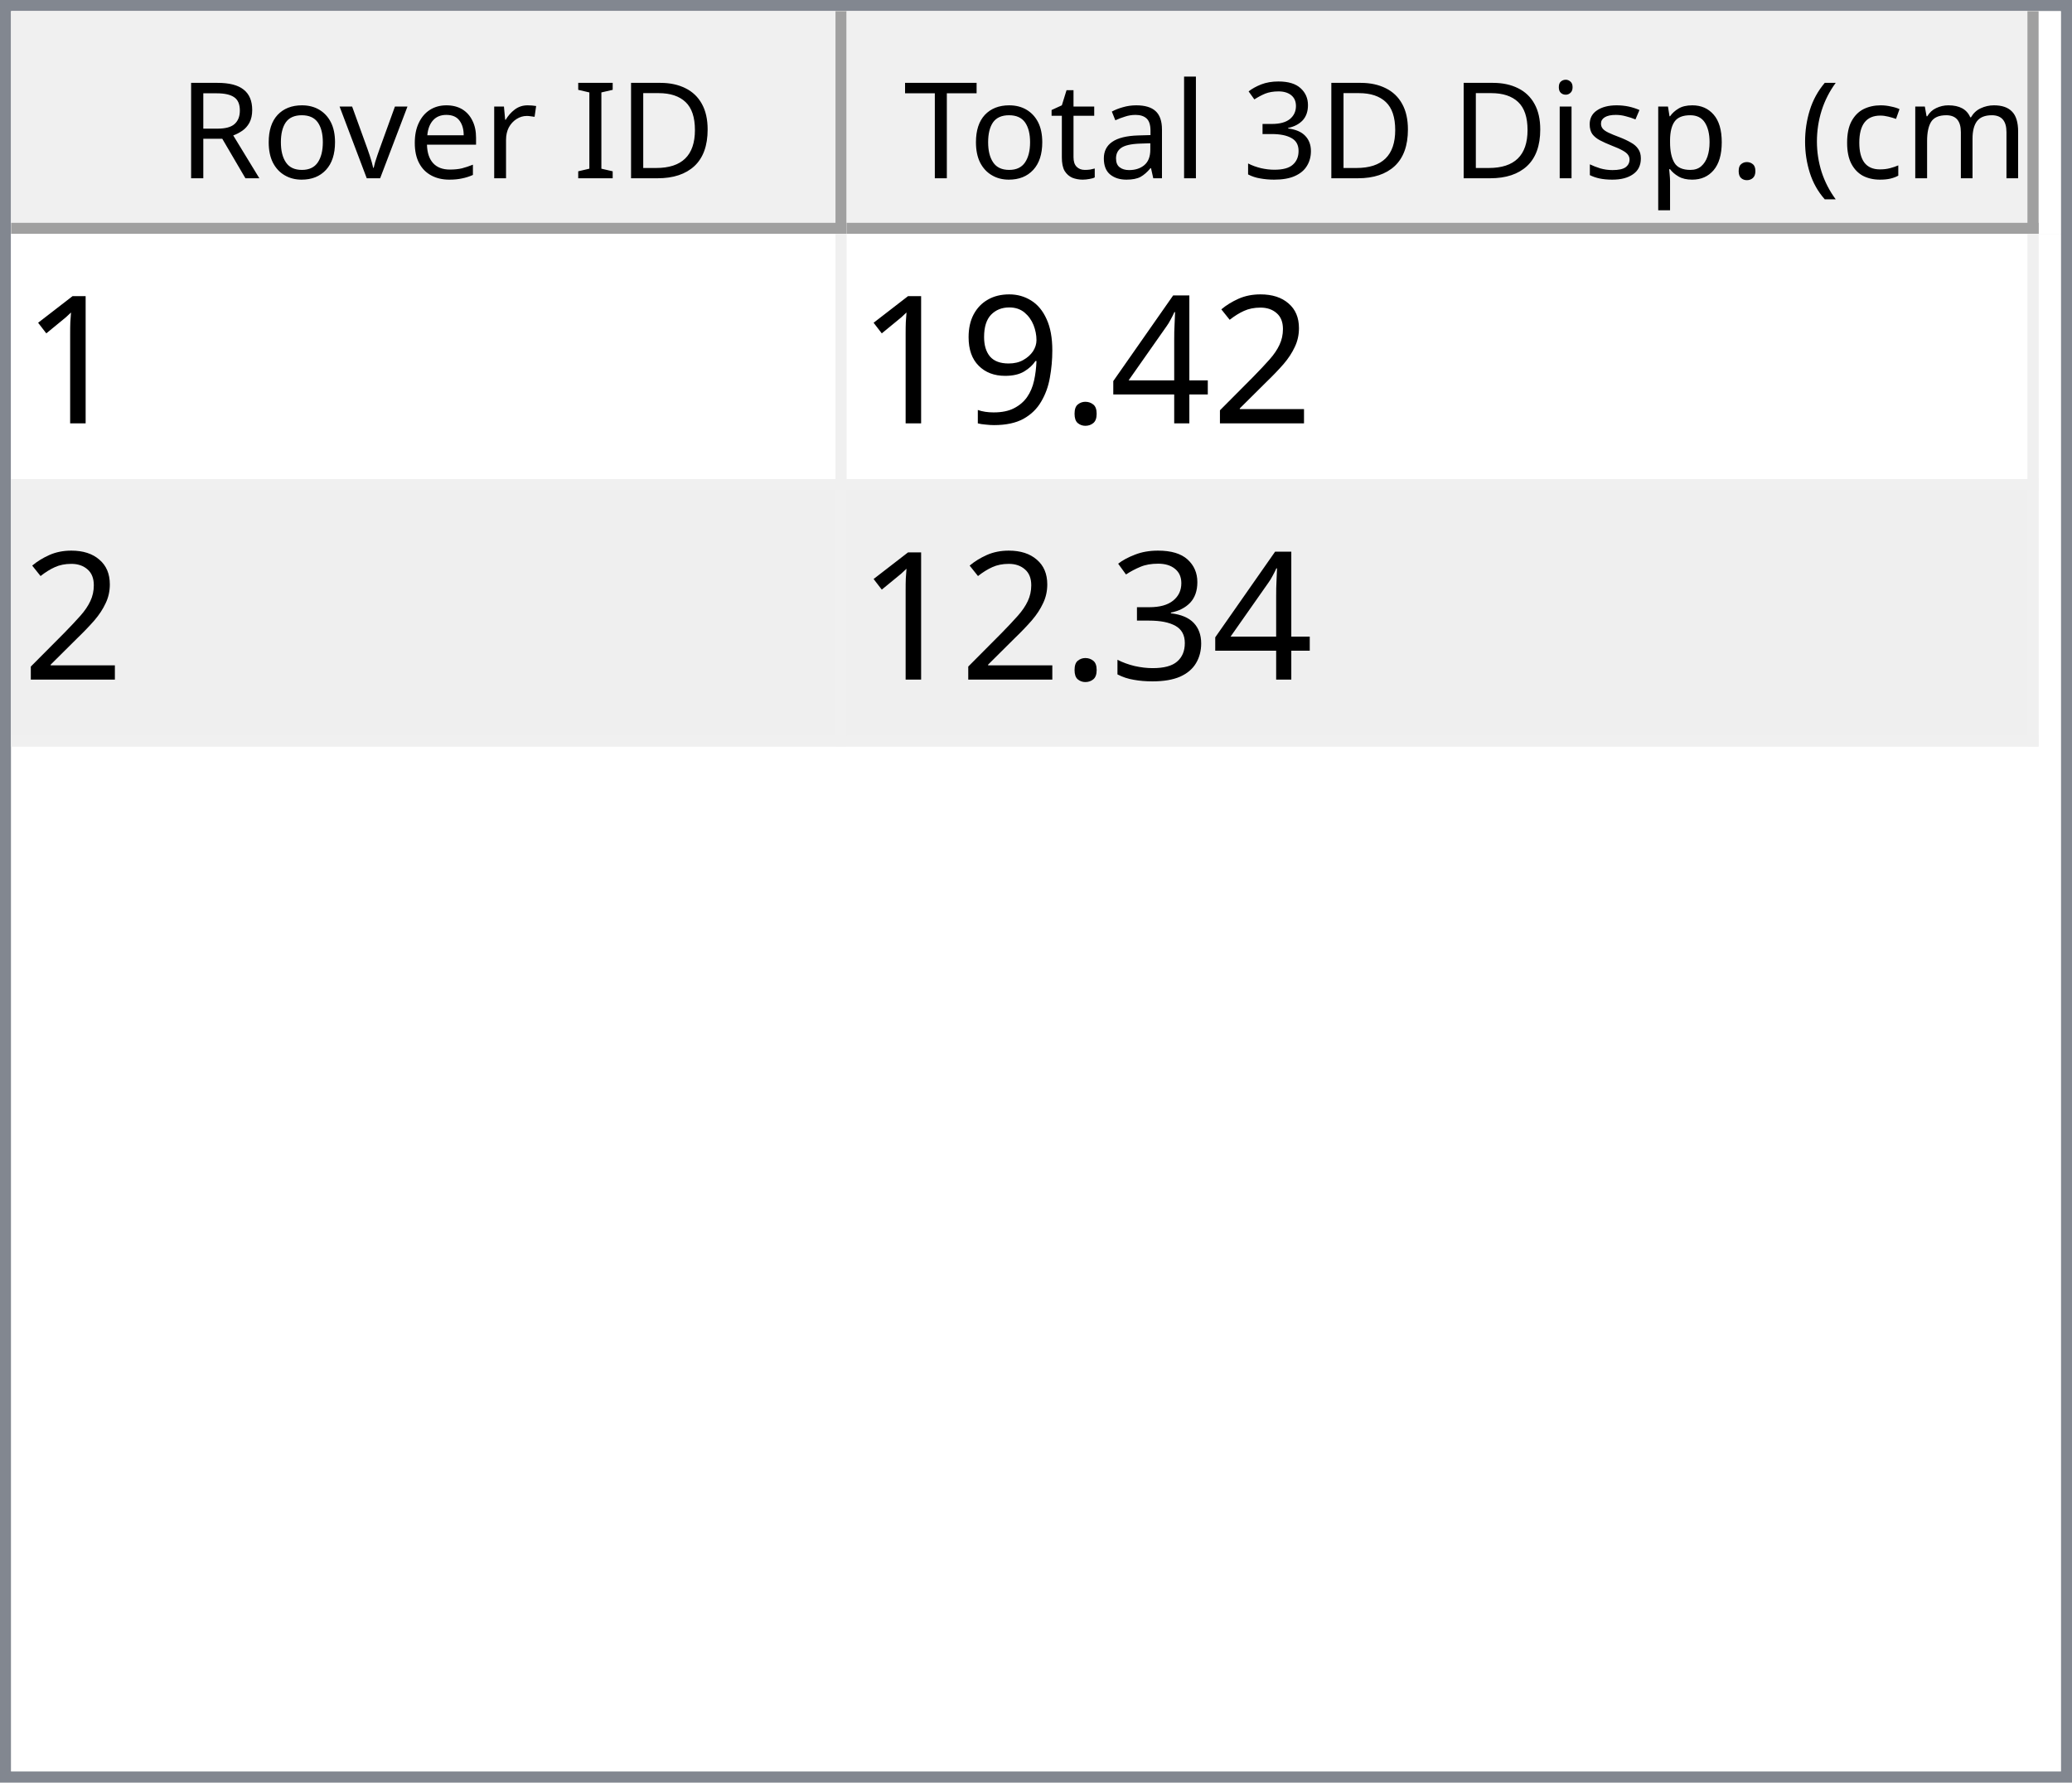
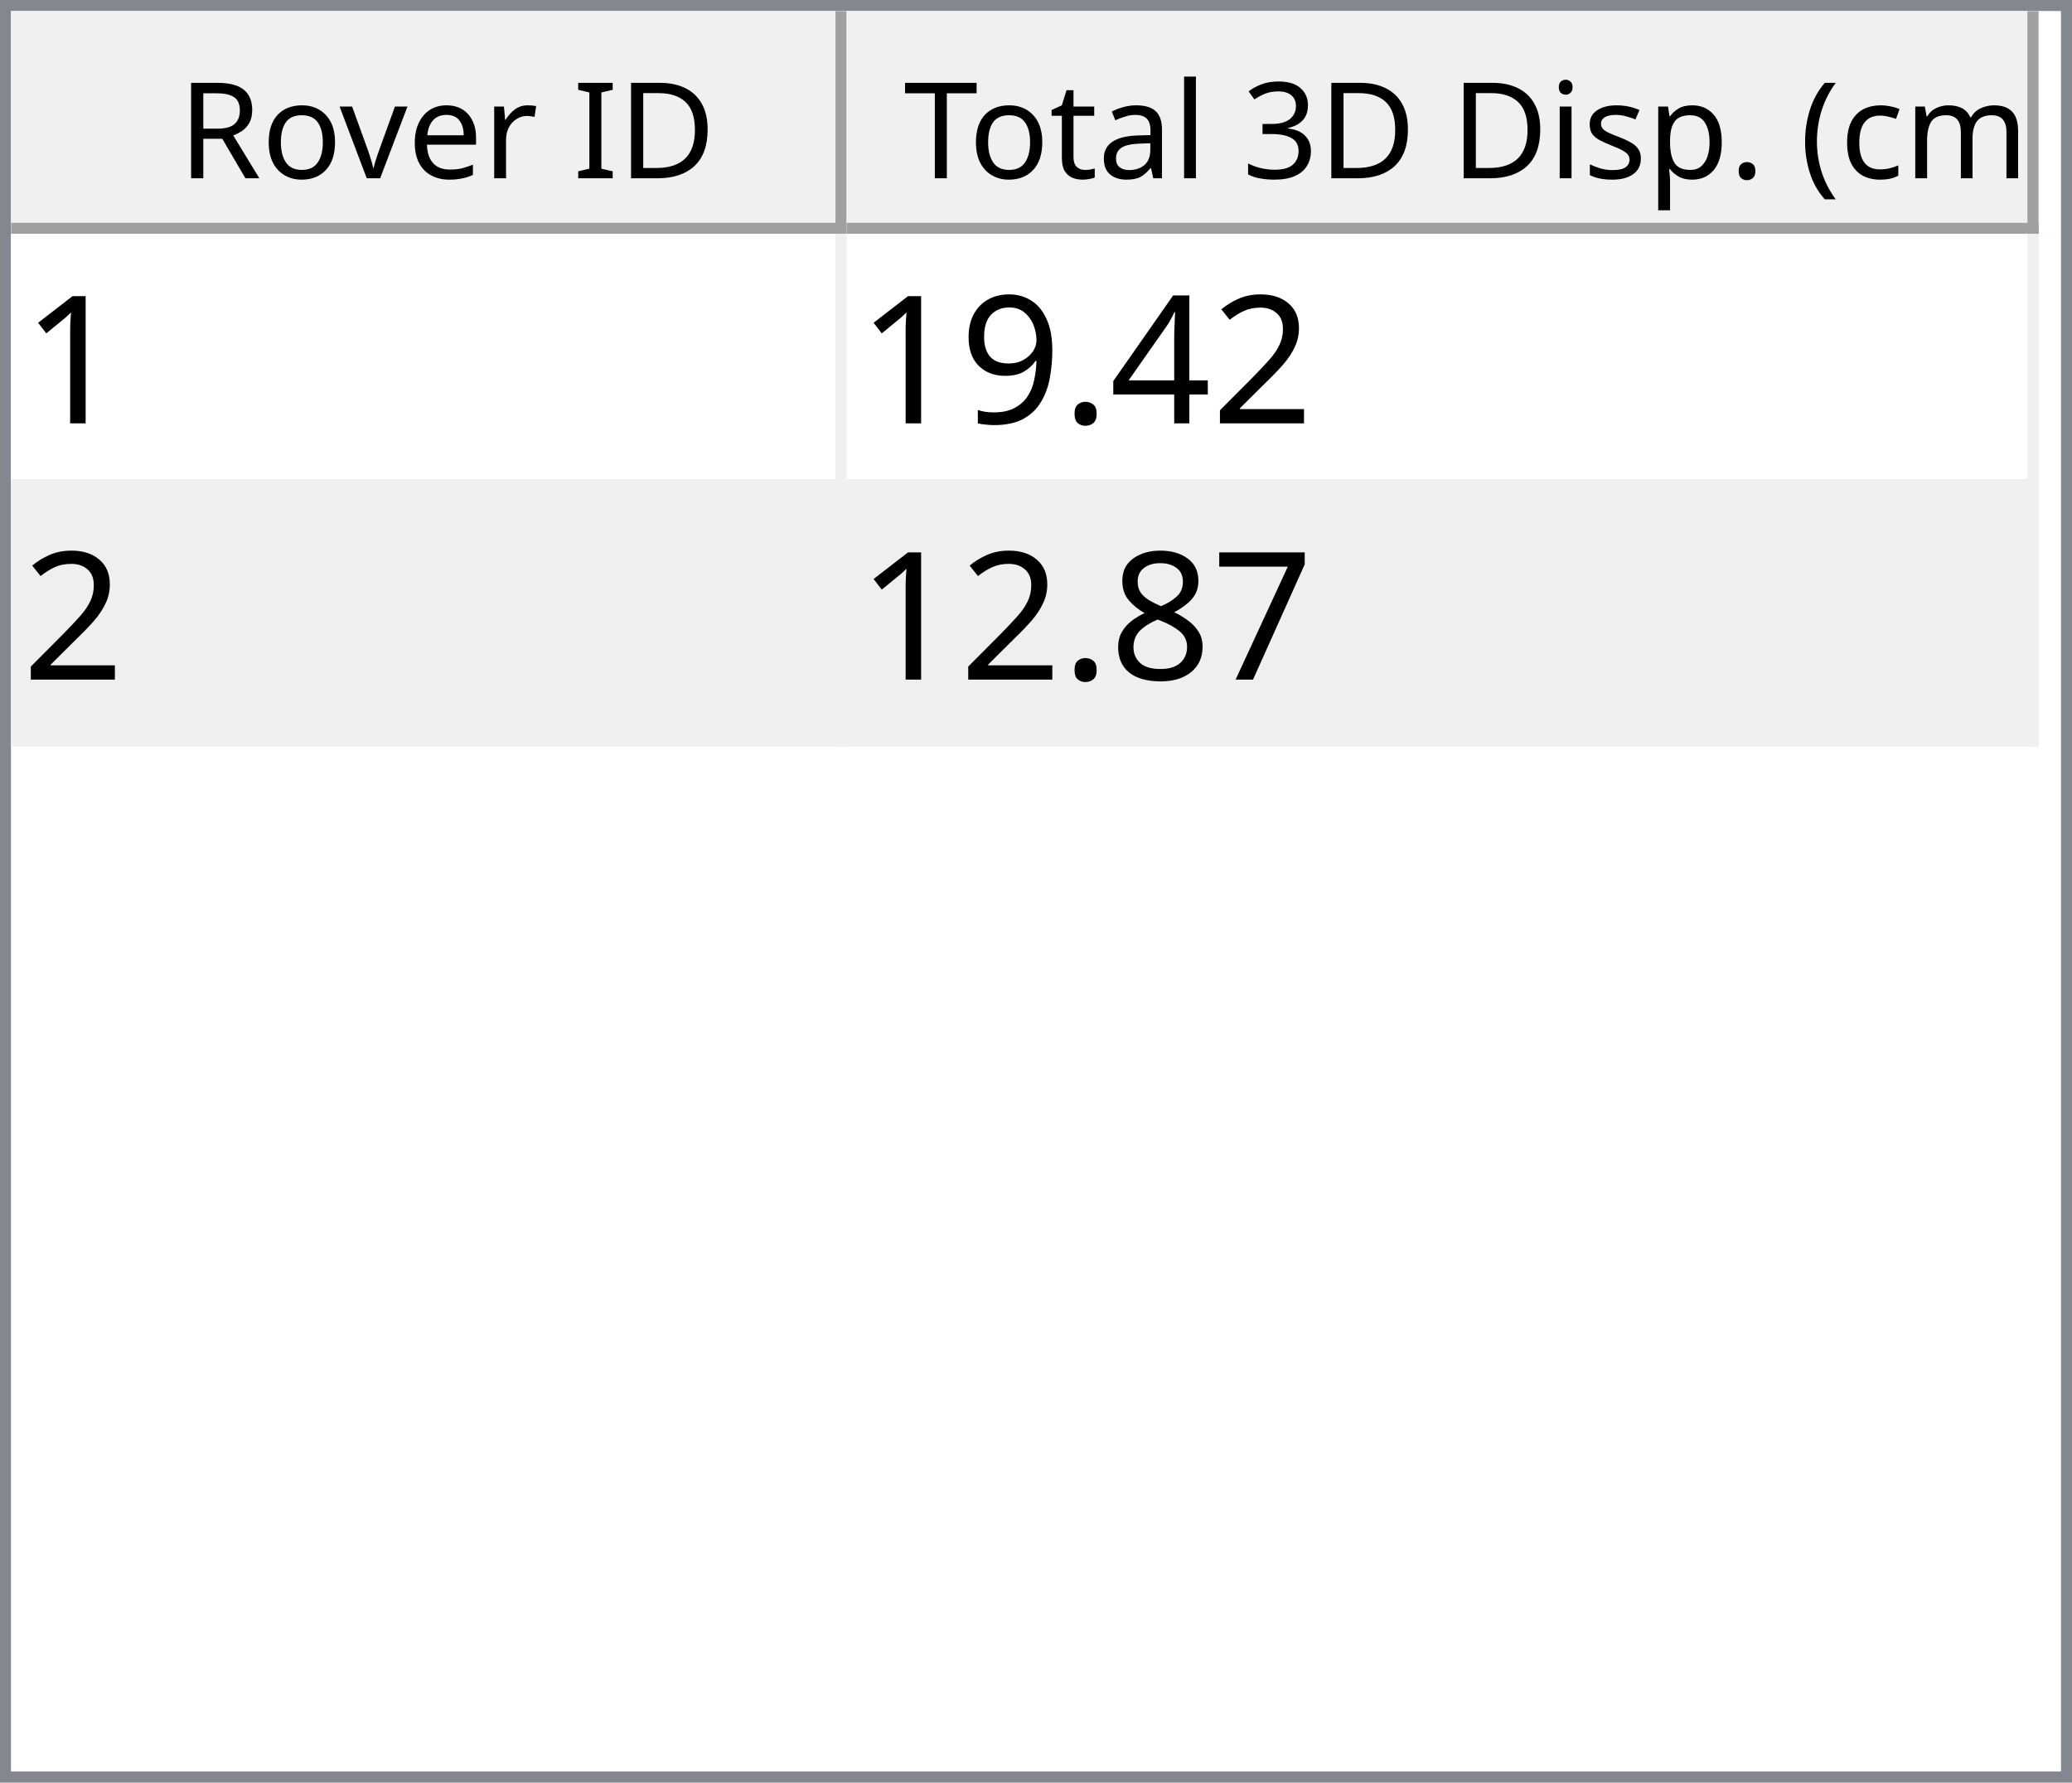
<svg xmlns="http://www.w3.org/2000/svg" style="fill-opacity:1; color-rendering:auto; color-interpolation:auto; text-rendering:auto; stroke:black; stroke-linecap:square; stroke-miterlimit:10; shape-rendering:auto; stroke-opacity:1; fill:black; stroke-dasharray:none; font-weight:normal; stroke-width:1; font-family:'Dialog'; font-style:normal; stroke-linejoin:miter; font-size:12px; stroke-dashoffset:0; image-rendering:auto;" width="186" height="160">
  <defs id="genericDefs" />
  <g>
    <defs id="defs1">
      <clipPath clipPathUnits="userSpaceOnUse" id="clipPath1">
        <path d="M0 0 L186 0 L186 160 L0 160 L0 0 Z" />
      </clipPath>
      <clipPath clipPathUnits="userSpaceOnUse" id="clipPath2">
        <path d="M0 0 L0 160 L186 160 L186 0 Z" />
      </clipPath>
      <clipPath clipPathUnits="userSpaceOnUse" id="clipPath3">
        <path d="M0 0 L0 20 L184 20 L184 0 Z" />
      </clipPath>
      <clipPath clipPathUnits="userSpaceOnUse" id="clipPath4">
        <path d="M0 0 L0 20 L75 20 L75 0 Z" />
      </clipPath>
      <clipPath clipPathUnits="userSpaceOnUse" id="clipPath5">
        <path d="M1 1 L1 19 L74 19 L74 1 Z" />
      </clipPath>
      <clipPath clipPathUnits="userSpaceOnUse" id="clipPath6">
        <path d="M0 0 L0 18 L73 18 L73 0 Z" />
      </clipPath>
      <clipPath clipPathUnits="userSpaceOnUse" id="clipPath7">
        <path d="M-0.5 -0.5 L-0.5 19.5 L74.5 19.5 L74.5 -0.5 Z" />
      </clipPath>
      <clipPath clipPathUnits="userSpaceOnUse" id="clipPath8">
        <path d="M0 0 L0 20 L107 20 L107 0 Z" />
      </clipPath>
      <clipPath clipPathUnits="userSpaceOnUse" id="clipPath9">
        <path d="M1 1 L1 19 L106 19 L106 1 Z" />
      </clipPath>
      <clipPath clipPathUnits="userSpaceOnUse" id="clipPath10">
        <path d="M0 0 L0 18 L105 18 L105 0 Z" />
      </clipPath>
      <clipPath clipPathUnits="userSpaceOnUse" id="clipPath11">
        <path d="M-0.5 -0.5 L-0.5 19.5 L106.5 19.5 L106.5 -0.5 Z" />
      </clipPath>
      <clipPath clipPathUnits="userSpaceOnUse" id="clipPath12">
        <path d="M0 0 L0 138 L184 138 L184 0 Z" />
      </clipPath>
      <clipPath clipPathUnits="userSpaceOnUse" id="clipPath13">
        <path d="M0 0 L0 46 L182 46 L182 0 Z" />
      </clipPath>
      <clipPath clipPathUnits="userSpaceOnUse" id="clipPath14">
        <path d="M-0.5 -0.5 L-0.5 45.5 L181.5 45.5 L181.5 -0.5 Z" />
      </clipPath>
      <clipPath clipPathUnits="userSpaceOnUse" id="clipPath15">
        <path d="M0 0 L0 22 L74 22 L74 0 Z" />
      </clipPath>
      <clipPath clipPathUnits="userSpaceOnUse" id="clipPath16">
        <path d="M0 0 L0 22 L106 22 L106 0 Z" />
      </clipPath>
      <font horiz-adv-x="64.551" id="font1">
        <font-face ascent="107.91" descent="25.098" units-per-em="100" style="font-style:normal; font-family:Segoe UI; font-weight:normal;" />
        <missing-glyph horiz-adv-x="64.551" d="M8.109 0 L8.109 68.266 L56.453 68.266 L56.453 0 L8.109 0 ZM15.328 7.234 L49.219 7.234 L49.219 61.031 L15.328 61.031 L15.328 7.234 Z" />
        <glyph unicode="D" horiz-adv-x="70.117" d="M9.188 0 L9.188 70.016 L28.516 70.016 Q65.531 70.016 65.531 35.891 Q65.531 19.672 55.25 9.836 Q44.969 0 27.734 0 L9.188 0 ZM17.391 62.594 L17.391 7.422 L27.828 7.422 Q41.609 7.422 49.273 14.797 Q56.938 22.172 56.938 35.688 Q56.938 62.594 28.328 62.594 L17.391 62.594 Z" />
        <glyph unicode="I" horiz-adv-x="26.611" d="M17.391 0 L9.188 0 L9.188 70.016 L17.391 70.016 L17.391 0 Z" />
        <glyph unicode=" " horiz-adv-x="27.393" d="" />
        <glyph unicode="r" horiz-adv-x="34.766" d="M34.188 41.891 Q32.078 43.5 28.125 43.5 Q23 43.5 19.555 38.672 Q16.109 33.844 16.109 25.484 L16.109 0 L8.109 0 L8.109 50 L16.109 50 L16.109 39.703 L16.312 39.703 Q18.016 44.969 21.531 47.922 Q25.047 50.875 29.391 50.875 Q32.516 50.875 34.188 50.203 L34.188 41.891 Z" />
        <glyph unicode="e" horiz-adv-x="52.295" d="M48.297 23 L12.984 23 Q13.188 14.656 17.484 10.109 Q21.781 5.562 29.297 5.562 Q37.75 5.562 44.828 11.141 L44.828 3.609 Q38.234 -1.172 27.391 -1.172 Q16.797 -1.172 10.742 5.641 Q4.688 12.453 4.688 24.812 Q4.688 36.469 11.305 43.82 Q17.922 51.172 27.734 51.172 Q37.547 51.172 42.922 44.828 Q48.297 38.484 48.297 27.203 L48.297 23 ZM40.094 29.781 Q40.047 36.719 36.75 40.578 Q33.453 44.438 27.594 44.438 Q21.922 44.438 17.969 40.383 Q14.016 36.328 13.094 29.781 L40.094 29.781 Z" />
        <glyph unicode="v" horiz-adv-x="47.9" d="M47.406 50 L27.484 0 L19.625 0 L0.688 50 L9.469 50 L22.172 13.672 Q23.578 9.672 23.922 6.688 L24.125 6.688 Q24.609 10.453 25.688 13.484 L38.969 50 L47.406 50 Z" />
        <glyph unicode="o" horiz-adv-x="58.594" d="M29 -1.172 Q17.922 -1.172 11.305 5.836 Q4.688 12.844 4.688 24.422 Q4.688 37.016 11.57 44.094 Q18.453 51.172 30.172 51.172 Q41.359 51.172 47.633 44.289 Q53.906 37.406 53.906 25.203 Q53.906 13.234 47.141 6.031 Q40.375 -1.172 29 -1.172 ZM29.594 44.438 Q21.875 44.438 17.383 39.188 Q12.891 33.938 12.891 24.703 Q12.891 15.828 17.43 10.695 Q21.969 5.562 29.594 5.562 Q37.359 5.562 41.531 10.594 Q45.703 15.625 45.703 24.906 Q45.703 34.281 41.531 39.359 Q37.359 44.438 29.594 44.438 Z" />
        <glyph unicode="R" horiz-adv-x="59.814" d="M59.375 0 L49.609 0 L37.891 19.625 Q36.281 22.359 34.766 24.289 Q33.25 26.219 31.664 27.438 Q30.078 28.656 28.25 29.219 Q26.422 29.781 24.125 29.781 L17.391 29.781 L17.391 0 L9.188 0 L9.188 70.016 L30.078 70.016 Q34.672 70.016 38.555 68.867 Q42.438 67.719 45.289 65.375 Q48.141 63.031 49.758 59.547 Q51.375 56.062 51.375 51.375 Q51.375 47.703 50.273 44.656 Q49.172 41.609 47.148 39.211 Q45.125 36.812 42.266 35.133 Q39.406 33.453 35.844 32.516 L35.844 32.328 Q37.594 31.547 38.891 30.547 Q40.188 29.547 41.359 28.18 Q42.531 26.812 43.68 25.078 Q44.828 23.344 46.234 21.047 L59.375 0 ZM17.391 62.594 L17.391 37.203 L28.516 37.203 Q31.594 37.203 34.203 38.133 Q36.812 39.062 38.719 40.797 Q40.625 42.531 41.703 45.047 Q42.781 47.562 42.781 50.688 Q42.781 56.297 39.141 59.445 Q35.5 62.594 28.609 62.594 L17.391 62.594 Z" />
        <glyph unicode=")" horiz-adv-x="30.176" d="M8.297 -15.922 L1.172 -15.922 Q16.406 2.344 16.406 26.812 Q16.406 51.469 1.078 70.016 L8.297 70.016 Q23.531 52.156 23.531 26.703 Q23.531 1.375 8.297 -15.922 Z" />
        <glyph unicode="m" horiz-adv-x="86.133" d="M79.109 0 L71.094 0 L71.094 28.719 Q71.094 37.016 68.531 40.727 Q65.969 44.438 59.906 44.438 Q54.781 44.438 51.195 39.75 Q47.609 35.062 47.609 28.516 L47.609 0 L39.594 0 L39.594 29.688 Q39.594 44.438 28.219 44.438 Q22.953 44.438 19.531 40.016 Q16.109 35.594 16.109 28.516 L16.109 0 L8.109 0 L8.109 50 L16.109 50 L16.109 42.094 L16.312 42.094 Q21.625 51.172 31.844 51.172 Q36.969 51.172 40.773 48.312 Q44.578 45.453 46 40.828 Q51.562 51.172 62.594 51.172 Q79.109 51.172 79.109 30.812 L79.109 0 Z" />
        <glyph unicode="c" horiz-adv-x="46.191" d="M42.188 2.297 Q36.422 -1.172 28.516 -1.172 Q17.828 -1.172 11.258 5.789 Q4.688 12.75 4.688 23.828 Q4.688 36.188 11.766 43.68 Q18.844 51.172 30.672 51.172 Q37.25 51.172 42.281 48.734 L42.281 40.531 Q36.719 44.438 30.375 44.438 Q22.703 44.438 17.797 38.945 Q12.891 33.453 12.891 24.516 Q12.891 15.719 17.508 10.641 Q22.125 5.562 29.891 5.562 Q36.422 5.562 42.188 9.906 L42.188 2.297 Z" />
        <glyph unicode="(" horiz-adv-x="30.176" d="M29.109 -15.922 L21.969 -15.922 Q6.844 1.375 6.844 26.703 Q6.844 52.156 21.969 70.016 L29.203 70.016 Q13.875 51.469 13.875 26.812 Q13.875 2.344 29.109 -15.922 Z" />
        <glyph unicode="." horiz-adv-x="21.68" d="M10.891 -1.078 Q8.641 -1.078 7.055 0.539 Q5.469 2.156 5.469 4.391 Q5.469 6.641 7.055 8.273 Q8.641 9.906 10.891 9.906 Q13.188 9.906 14.797 8.273 Q16.406 6.641 16.406 4.391 Q16.406 2.156 14.797 0.539 Q13.188 -1.078 10.891 -1.078 Z" />
        <glyph unicode="p" horiz-adv-x="58.789" d="M16.312 7.234 L16.109 7.234 L16.109 -23 L8.109 -23 L8.109 50 L16.109 50 L16.109 41.219 L16.312 41.219 Q22.219 51.172 33.594 51.172 Q43.266 51.172 48.688 44.461 Q54.109 37.75 54.109 26.469 Q54.109 13.922 48 6.375 Q41.891 -1.172 31.297 -1.172 Q21.578 -1.172 16.312 7.234 ZM16.109 27.391 L16.109 20.406 Q16.109 14.203 20.141 9.883 Q24.172 5.562 30.375 5.562 Q37.641 5.562 41.773 11.133 Q45.906 16.703 45.906 26.609 Q45.906 34.969 42.047 39.703 Q38.188 44.438 31.594 44.438 Q24.609 44.438 20.359 39.578 Q16.109 34.719 16.109 27.391 Z" />
        <glyph unicode="s" horiz-adv-x="42.432" d="M5.078 1.812 L5.078 10.406 Q11.625 5.562 19.484 5.562 Q30.031 5.562 30.031 12.594 Q30.031 14.594 29.125 15.992 Q28.219 17.391 26.68 18.461 Q25.141 19.531 23.07 20.383 Q21 21.234 18.609 22.172 Q15.281 23.484 12.766 24.828 Q10.25 26.172 8.57 27.859 Q6.891 29.547 6.031 31.695 Q5.172 33.844 5.172 36.719 Q5.172 40.234 6.789 42.945 Q8.406 45.656 11.086 47.484 Q13.766 49.312 17.211 50.242 Q20.656 51.172 24.312 51.172 Q30.812 51.172 35.938 48.922 L35.938 40.828 Q30.422 44.438 23.25 44.438 Q21 44.438 19.195 43.922 Q17.391 43.406 16.094 42.477 Q14.797 41.547 14.086 40.258 Q13.375 38.969 13.375 37.406 Q13.375 35.453 14.086 34.133 Q14.797 32.812 16.164 31.789 Q17.531 30.766 19.484 29.938 Q21.438 29.109 23.922 28.125 Q27.25 26.859 29.883 25.516 Q32.516 24.172 34.375 22.484 Q36.234 20.797 37.234 18.602 Q38.234 16.406 38.234 13.375 Q38.234 9.672 36.602 6.938 Q34.969 4.203 32.234 2.398 Q29.5 0.594 25.93 -0.289 Q22.359 -1.172 18.453 -1.172 Q10.75 -1.172 5.078 1.812 Z" />
        <glyph unicode="i" horiz-adv-x="24.219" d="M12.203 62.703 Q10.062 62.703 8.547 64.164 Q7.031 65.625 7.031 67.875 Q7.031 70.125 8.547 71.609 Q10.062 73.094 12.203 73.094 Q14.406 73.094 15.945 71.609 Q17.484 70.125 17.484 67.875 Q17.484 65.719 15.945 64.211 Q14.406 62.703 12.203 62.703 ZM16.109 0 L8.109 0 L8.109 50 L16.109 50 L16.109 0 Z" />
        <glyph unicode="3" horiz-adv-x="53.906" d="M46.531 19.828 Q46.531 15.094 44.75 11.211 Q42.969 7.328 39.719 4.57 Q36.469 1.812 31.93 0.297 Q27.391 -1.219 21.922 -1.219 Q11.922 -1.219 6 2.594 L6 11.188 Q13.094 5.609 22.219 5.609 Q25.875 5.609 28.828 6.539 Q31.781 7.469 33.906 9.227 Q36.031 10.984 37.18 13.477 Q38.328 15.969 38.328 19.094 Q38.328 32.812 18.797 32.812 L12.984 32.812 L12.984 39.594 L18.5 39.594 Q35.797 39.594 35.797 52.484 Q35.797 64.406 22.609 64.406 Q15.188 64.406 8.688 59.422 L8.688 67.188 Q15.375 71.188 24.609 71.188 Q29 71.188 32.57 69.969 Q36.141 68.75 38.68 66.555 Q41.219 64.359 42.609 61.281 Q44 58.203 44 54.5 Q44 40.672 30.031 36.719 L30.031 36.531 Q33.594 36.141 36.625 34.797 Q39.656 33.453 41.852 31.305 Q44.047 29.156 45.289 26.25 Q46.531 23.344 46.531 19.828 Z" />
        <glyph unicode="l" horiz-adv-x="24.219" d="M16.109 0 L8.109 0 L8.109 74.031 L16.109 74.031 L16.109 0 Z" />
        <glyph unicode="a" horiz-adv-x="50.879" d="M43.891 0 L35.891 0 L35.891 7.812 L35.688 7.812 Q30.469 -1.172 20.312 -1.172 Q12.844 -1.172 8.617 2.781 Q4.391 6.734 4.391 13.281 Q4.391 27.297 20.906 29.594 L35.891 31.688 Q35.891 44.438 25.594 44.438 Q16.547 44.438 9.281 38.281 L9.281 46.484 Q16.656 51.172 26.266 51.172 Q43.891 51.172 43.891 32.516 L43.891 0 ZM35.891 25.297 L23.828 23.641 Q18.266 22.859 15.43 20.875 Q12.594 18.891 12.594 13.875 Q12.594 10.203 15.211 7.883 Q17.828 5.562 22.172 5.562 Q28.125 5.562 32.008 9.742 Q35.891 13.922 35.891 20.312 L35.891 25.297 Z" />
        <glyph unicode="t" horiz-adv-x="33.887" d="M31.297 0.484 Q28.469 -1.078 23.828 -1.078 Q10.688 -1.078 10.688 13.578 L10.688 43.172 L2.094 43.172 L2.094 50 L10.688 50 L10.688 62.203 L18.703 64.797 L18.703 50 L31.297 50 L31.297 43.172 L18.703 43.172 L18.703 14.984 Q18.703 9.969 20.414 7.82 Q22.125 5.672 26.078 5.672 Q29.109 5.672 31.297 7.328 L31.297 0.484 Z" />
        <glyph unicode="T" horiz-adv-x="52.393" d="M50.594 62.594 L30.375 62.594 L30.375 0 L22.172 0 L22.172 62.594 L2 62.594 L2 70.016 L50.594 70.016 L50.594 62.594 Z" />
      </font>
      <font horiz-adv-x="75.0" id="font2">
        <font-face ascent="100.537" descent="21.973" units-per-em="100" style="font-style:normal; font-family:sans-serif; font-weight:normal;" />
        <missing-glyph horiz-adv-x="75.0" d="M12.5 0 L12.5 62.5 L62.5 62.5 L62.5 0 L12.5 0 ZM14.062 1.562 L60.938 1.562 L60.938 60.938 L14.062 60.938 L14.062 1.562 Z" />
        <glyph unicode="1" horiz-adv-x="55.615" d="M37.25 0 L28.469 0 L28.469 56 Q25.297 52.984 20.141 49.953 Q14.984 46.922 10.891 45.406 L10.891 53.906 Q18.266 57.375 23.781 62.305 Q29.297 67.234 31.594 71.875 L37.25 71.875 L37.25 0 Z" />
        <glyph unicode="2" horiz-adv-x="55.615" d="M50.344 8.453 L50.344 0 L3.031 0 Q2.938 3.172 4.047 6.109 Q5.859 10.938 9.836 15.625 Q13.812 20.312 21.344 26.469 Q33.016 36.031 37.117 41.625 Q41.219 47.219 41.219 52.203 Q41.219 57.422 37.477 61.008 Q33.734 64.594 27.734 64.594 Q21.391 64.594 17.578 60.789 Q13.766 56.984 13.719 50.25 L4.688 51.172 Q5.609 61.281 11.664 66.578 Q17.719 71.875 27.938 71.875 Q38.234 71.875 44.242 66.164 Q50.25 60.453 50.25 52 Q50.25 47.703 48.492 43.555 Q46.734 39.406 42.656 34.812 Q38.578 30.219 29.109 22.219 Q21.188 15.578 18.945 13.211 Q16.703 10.844 15.234 8.453 L50.344 8.453 Z" />
        <glyph unicode="4" horiz-adv-x="55.615" d="M32.328 0 L32.328 17.141 L1.266 17.141 L1.266 25.203 L33.938 71.578 L41.109 71.578 L41.109 25.203 L50.781 25.203 L50.781 17.141 L41.109 17.141 L41.109 0 L32.328 0 ZM32.328 25.203 L32.328 57.469 L9.906 25.203 L32.328 25.203 Z" />
        <glyph unicode="." horiz-adv-x="27.783" d="M9.078 0 L9.078 10.016 L19.094 10.016 L19.094 0 L9.078 0 Z" />
        <glyph unicode="9" horiz-adv-x="55.615" d="M5.469 16.547 L13.922 17.328 Q14.984 11.375 18.016 8.688 Q21.047 6 25.781 6 Q29.828 6 32.883 7.859 Q35.938 9.719 37.891 12.82 Q39.844 15.922 41.164 21.195 Q42.484 26.469 42.484 31.938 Q42.484 32.516 42.438 33.688 Q39.797 29.5 35.234 26.883 Q30.672 24.266 25.344 24.266 Q16.453 24.266 10.305 30.711 Q4.156 37.156 4.156 47.703 Q4.156 58.594 10.578 65.234 Q17 71.875 26.656 71.875 Q33.641 71.875 39.43 68.117 Q45.219 64.359 48.219 57.398 Q51.219 50.438 51.219 37.25 Q51.219 23.531 48.242 15.406 Q45.266 7.281 39.383 3.031 Q33.5 -1.219 25.594 -1.219 Q17.188 -1.219 11.867 3.445 Q6.547 8.109 5.469 16.547 ZM41.453 48.141 Q41.453 55.719 37.43 60.156 Q33.406 64.594 27.734 64.594 Q21.875 64.594 17.531 59.812 Q13.188 55.031 13.188 47.406 Q13.188 40.578 17.312 36.305 Q21.438 32.031 27.484 32.031 Q33.594 32.031 37.523 36.305 Q41.453 40.578 41.453 48.141 Z" />
-         <glyph unicode="3" horiz-adv-x="55.615" d="M4.203 18.891 L12.984 20.062 Q14.5 12.594 18.141 9.297 Q21.781 6 27 6 Q33.203 6 37.477 10.297 Q41.75 14.594 41.75 20.953 Q41.75 27 37.797 30.93 Q33.844 34.859 27.734 34.859 Q25.25 34.859 21.531 33.891 L22.516 41.609 Q23.391 41.5 23.922 41.5 Q29.547 41.5 34.039 44.43 Q38.531 47.359 38.531 53.469 Q38.531 58.297 35.258 61.477 Q31.984 64.656 26.812 64.656 Q21.688 64.656 18.266 61.43 Q14.844 58.203 13.875 51.766 L5.078 53.328 Q6.688 62.156 12.398 67.016 Q18.109 71.875 26.609 71.875 Q32.469 71.875 37.398 69.359 Q42.328 66.844 44.945 62.5 Q47.562 58.156 47.562 53.266 Q47.562 48.641 45.07 44.828 Q42.578 41.016 37.703 38.766 Q44.047 37.312 47.562 32.695 Q51.078 28.078 51.078 21.141 Q51.078 11.766 44.242 5.25 Q37.406 -1.266 26.953 -1.266 Q17.531 -1.266 11.305 4.352 Q5.078 9.969 4.203 18.891 Z" />
+         <glyph unicode="7" horiz-adv-x="55.615" d="M4.734 62.203 L4.734 70.656 L51.078 70.656 L51.078 63.812 Q44.234 56.547 37.523 44.484 Q30.812 32.422 27.156 19.672 Q24.516 10.688 23.781 0 L14.75 0 Q14.891 8.453 18.062 20.414 Q21.234 32.375 27.172 43.484 Q33.109 54.594 39.797 62.203 L4.734 62.203 Z" />
+         <glyph unicode="8" horiz-adv-x="55.615" d="M17.672 38.812 Q12.203 40.828 9.57 44.539 Q6.938 48.25 6.938 53.422 Q6.938 61.234 12.555 66.555 Q18.172 71.875 27.484 71.875 Q36.859 71.875 42.578 66.43 Q48.297 60.984 48.297 53.172 Q48.297 48.188 45.68 44.508 Q43.062 40.828 37.75 38.812 Q44.344 36.672 47.781 31.883 Q51.219 27.094 51.219 20.453 Q51.219 11.281 44.727 5.031 Q38.234 -1.219 27.641 -1.219 Q17.047 -1.219 10.547 5.055 Q4.047 11.328 4.047 20.703 Q4.047 27.688 7.594 32.398 Q11.141 37.109 17.672 38.812 ZM15.922 53.719 Q15.922 48.641 19.195 45.414 Q22.469 42.188 27.688 42.188 Q32.766 42.188 36.016 45.383 Q39.266 48.578 39.266 53.219 Q39.266 58.062 35.914 61.359 Q32.562 64.656 27.594 64.656 Q22.562 64.656 19.242 61.43 Q15.922 58.203 15.922 53.719 ZM13.094 20.656 Q13.094 16.891 14.875 13.375 Q16.656 9.859 20.172 7.93 Q23.688 6 27.734 6 Q34.031 6 38.133 10.055 Q42.234 14.109 42.234 20.359 Q42.234 26.703 38.016 30.859 Q33.797 35.016 27.438 35.016 Q21.234 35.016 17.164 30.914 Q13.094 26.812 13.094 20.656 Z" />
      </font>
    </defs>
    <g style="fill:white; stroke:white;">
      <rect x="0" y="0" width="186" style="clip-path:url(#clipPath1); stroke:none;" height="160" />
    </g>
    <g style="fill:white; text-rendering:optimizeSpeed; color-rendering:optimizeSpeed; image-rendering:optimizeSpeed; shape-rendering:crispEdges; stroke:white; color-interpolation:sRGB;">
      <rect x="0" width="186" height="160" y="0" style="stroke:none;" />
      <path style="stroke:none;" d="M0 160 L186 160 L186 0 L0 0 Z" />
    </g>
    <g style="fill:rgb(240,240,240); font-family:'Segoe UI'; stroke:rgb(240,240,240);">
      <rect x="0" y="0" width="186" style="clip-path:url(#clipPath2); stroke:none;" height="160" />
    </g>
    <g style="fill:rgb(130,135,144); font-family:'Segoe UI'; stroke:rgb(130,135,144);">
      <path d="M0 0 L186 0 L186 160 L0 160 L0 0 ZM1 1 L185 1 L185 159 L1 159 L1 1 Z" style="fill-rule:evenodd; clip-path:url(#clipPath2); stroke:none;" />
    </g>
    <g style="fill:white; font-family:'Segoe UI'; stroke:white;" transform="translate(1,1)">
      <rect x="0" y="0" width="184" style="clip-path:url(#clipPath3); stroke:none;" height="20" />
    </g>
    <g style="fill:rgb(240,240,240); font-family:'Segoe UI'; stroke:rgb(240,240,240);" transform="translate(1,1)">
      <rect x="0" y="0" width="75" style="clip-path:url(#clipPath4); stroke:none;" height="20" />
    </g>
    <g style="font-family:'Segoe UI';" transform="translate(2,2)">
      <text x="14" xml:space="preserve" y="14" style="clip-path:url(#clipPath6); stroke:none;">Rover ID</text>
    </g>
    <g style="fill:rgb(160,160,160); font-family:'Segoe UI'; stroke:rgb(160,160,160); stroke-linejoin:bevel;" transform="translate(1.5,1.5)">
      <line x1="74" x2="74" y1="0" style="fill:none; clip-path:url(#clipPath7);" y2="19" />
    </g>
    <g style="fill:rgb(160,160,160); font-family:'Segoe UI'; stroke:rgb(160,160,160); stroke-linejoin:bevel;" transform="matrix(1,0,0,1,1,1) translate(0.5,0.5)">
      <line x1="0" x2="74" y1="19" style="fill:none; clip-path:url(#clipPath7);" y2="19" />
    </g>
    <g style="fill:rgb(240,240,240); font-family:'Segoe UI'; stroke:rgb(240,240,240);" transform="translate(76,1)">
      <rect x="0" y="0" width="107" style="clip-path:url(#clipPath8); stroke:none;" height="20" />
    </g>
    <g style="font-family:'Segoe UI';" transform="translate(77,2)">
      <text x="1" xml:space="preserve" y="14" style="clip-path:url(#clipPath10); stroke:none;"> Total 3D Disp. (cm)</text>
    </g>
    <g style="fill:rgb(160,160,160); font-family:'Segoe UI'; stroke:rgb(160,160,160); stroke-linejoin:bevel;" transform="translate(76.5,1.5)">
      <line x1="106" x2="106" y1="0" style="fill:none; clip-path:url(#clipPath11);" y2="19" />
    </g>
    <g style="fill:rgb(160,160,160); font-family:'Segoe UI'; stroke:rgb(160,160,160); stroke-linejoin:bevel;" transform="matrix(1,0,0,1,76,1) translate(0.5,0.5)">
      <line x1="0" x2="106" y1="19" style="fill:none; clip-path:url(#clipPath11);" y2="19" />
    </g>
    <g style="fill:white; font-family:'Segoe UI'; stroke:white;" transform="translate(1,21)">
      <rect x="0" y="0" width="184" style="clip-path:url(#clipPath12); stroke:none;" height="138" />
    </g>
    <g style="fill:rgb(240,240,240); font-size:16px; font-family:sans-serif; stroke:rgb(240,240,240);" transform="translate(1,21)">
      <rect x="0" y="0" width="182" style="clip-path:url(#clipPath13); stroke:none;" height="46" />
      <line transform="translate(0.5,0.5)" x1="0" x2="181" y1="22" style="clip-path:url(#clipPath14); fill:none; stroke-linejoin:bevel;" y2="22" />
    </g>
    <g transform="matrix(1,0,0,1,1,21) translate(0.5,0.5)" style="fill:rgb(240,240,240); font-size:16px; font-family:sans-serif; stroke:rgb(240,240,240); stroke-linejoin:bevel;">
      <line x1="0" x2="181" y1="45" style="fill:none; clip-path:url(#clipPath14);" y2="45" />
    </g>
    <g transform="matrix(1,0,0,1,1,21) translate(0.5,0.5)" style="fill:rgb(240,240,240); font-size:16px; font-family:sans-serif; stroke:rgb(240,240,240); stroke-linejoin:bevel;">
      <line x1="74" x2="74" y1="0" style="fill:none; clip-path:url(#clipPath14);" y2="45" />
    </g>
    <g transform="matrix(1,0,0,1,1,21) translate(0.5,0.5)" style="fill:rgb(240,240,240); font-size:16px; font-family:sans-serif; stroke:rgb(240,240,240); stroke-linejoin:bevel;">
      <line x1="181" x2="181" y1="0" style="fill:none; clip-path:url(#clipPath14);" y2="45" />
    </g>
    <g style="fill:white; font-size:16px; font-family:sans-serif; stroke:white;" transform="matrix(1,0,0,1,1,21)">
      <rect x="0" y="0" width="74" style="clip-path:url(#clipPath15); stroke:none;" height="22" />
      <text x="1" y="17" style="fill:black; clip-path:url(#clipPath15); stroke:none;" xml:space="preserve">1</text>
    </g>
    <g style="fill:white; font-size:16px; font-family:sans-serif; stroke:white;" transform="matrix(1,0,0,1,1,21) translate(75,0)">
      <rect x="0" y="0" width="106" style="clip-path:url(#clipPath16); stroke:none;" height="22" />
      <text x="1" y="17" style="fill:black; clip-path:url(#clipPath16); stroke:none;" xml:space="preserve">19.42</text>
    </g>
    <g style="fill:rgb(239,239,239); font-size:16px; font-family:sans-serif; stroke:rgb(239,239,239);" transform="matrix(1,0,0,1,1,21) translate(0,23)">
      <rect x="0" y="0" width="74" style="clip-path:url(#clipPath15); stroke:none;" height="22" />
      <text x="1" y="17" style="fill:black; clip-path:url(#clipPath15); stroke:none;" xml:space="preserve">2</text>
    </g>
    <g style="fill:rgb(239,239,239); font-size:16px; font-family:sans-serif; stroke:rgb(239,239,239);" transform="matrix(1,0,0,1,1,21) translate(75,23)">
      <rect x="0" y="0" width="106" style="clip-path:url(#clipPath16); stroke:none;" height="22" />
-       <text x="1" y="17" style="fill:black; clip-path:url(#clipPath16); stroke:none;" xml:space="preserve">12.34</text>
+       <text x="1" y="17" style="fill:black; clip-path:url(#clipPath16); stroke:none;" xml:space="preserve">12.87</text>
    </g>
  </g>
</svg>
